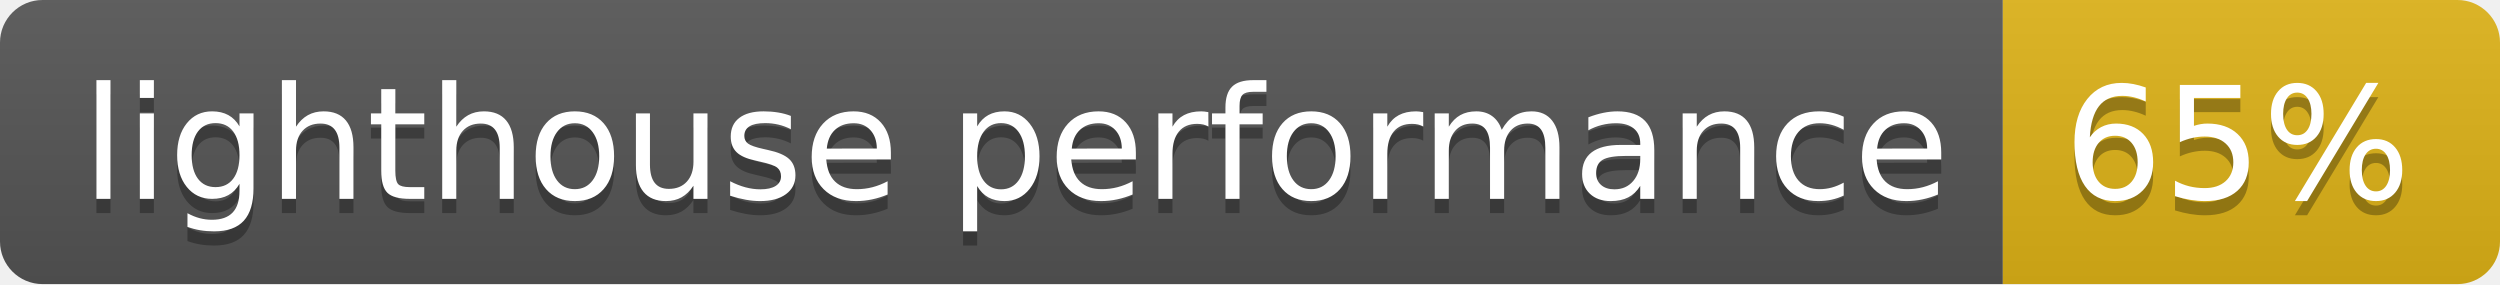
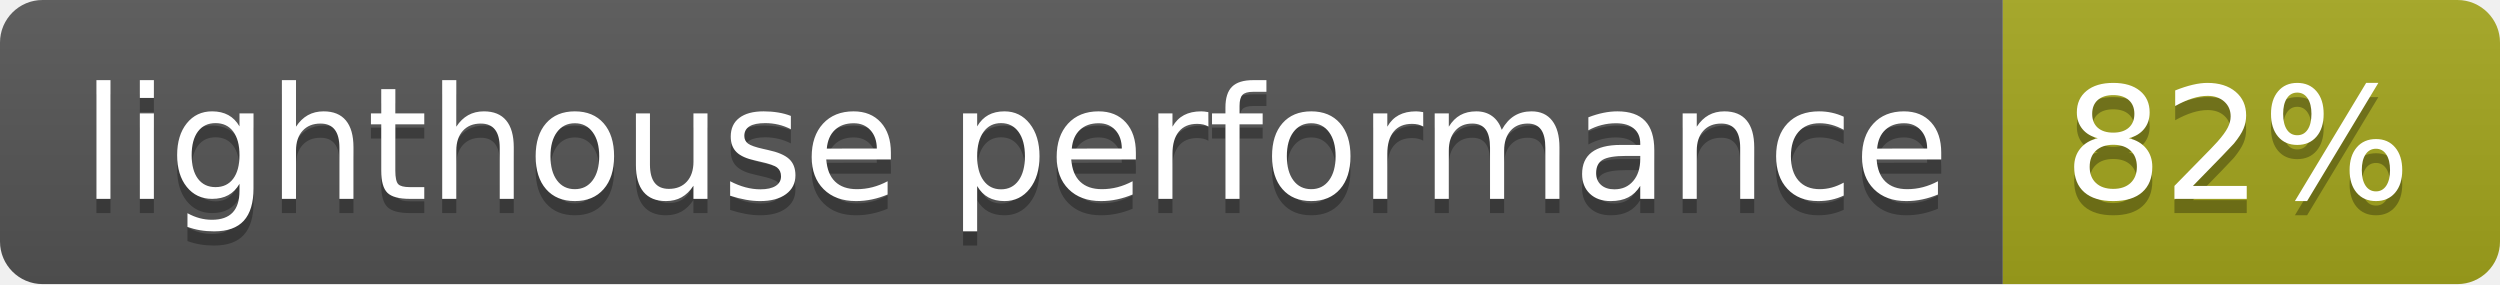
- <svg xmlns="http://www.w3.org/2000/svg" width="176" height="20" role="img" aria-label="lighthouse performance: 65%">
+ <svg xmlns="http://www.w3.org/2000/svg" width="176" height="20" role="img" aria-label="lighthouse performance: 82%">
  <linearGradient id="s" x2="0" y2="100%">
    <stop offset="0" stop-color="#bbb" stop-opacity=".1" />
    <stop offset="1" stop-opacity=".1" />
  </linearGradient>
  <clipPath id="r">
    <rect width="176" height="20" rx="3" fill="#fff" />
  </clipPath>
  <g clip-path="url(#r)">
    <rect width="141" height="20" fill="#555" />
-     <rect x="141" width="35" height="20" fill="#dfb317" />
+     <rect x="141" width="35" height="20" fill="#a4a61d" />
    <rect width="176" height="20" fill="url(#s)" />
  </g>
  <g fill="#fff" text-anchor="middle" font-family="Verdana,Geneva,DejaVu Sans,sans-serif" text-rendering="geometricPrecision" font-size="110">
    <text aria-hidden="true" x="715" y="150" fill="#010101" fill-opacity=".3" transform="scale(.1)" textLength="1310">lighthouse performance</text>
    <text x="715" y="140" transform="scale(.1)" fill="#fff" textLength="1310">lighthouse performance</text>
-     <text aria-hidden="true" x="1575" y="150" fill="#010101" fill-opacity=".3" transform="scale(.1)" textLength="250">65%</text>
-     <text x="1575" y="140" transform="scale(.1)" fill="#fff" textLength="250">65%</text>
+     <text aria-hidden="true" x="1575" y="150" fill="#010101" fill-opacity=".3" transform="scale(.1)" textLength="250">82%</text>
+     <text x="1575" y="140" transform="scale(.1)" fill="#fff" textLength="250">82%</text>
  </g>
</svg>
